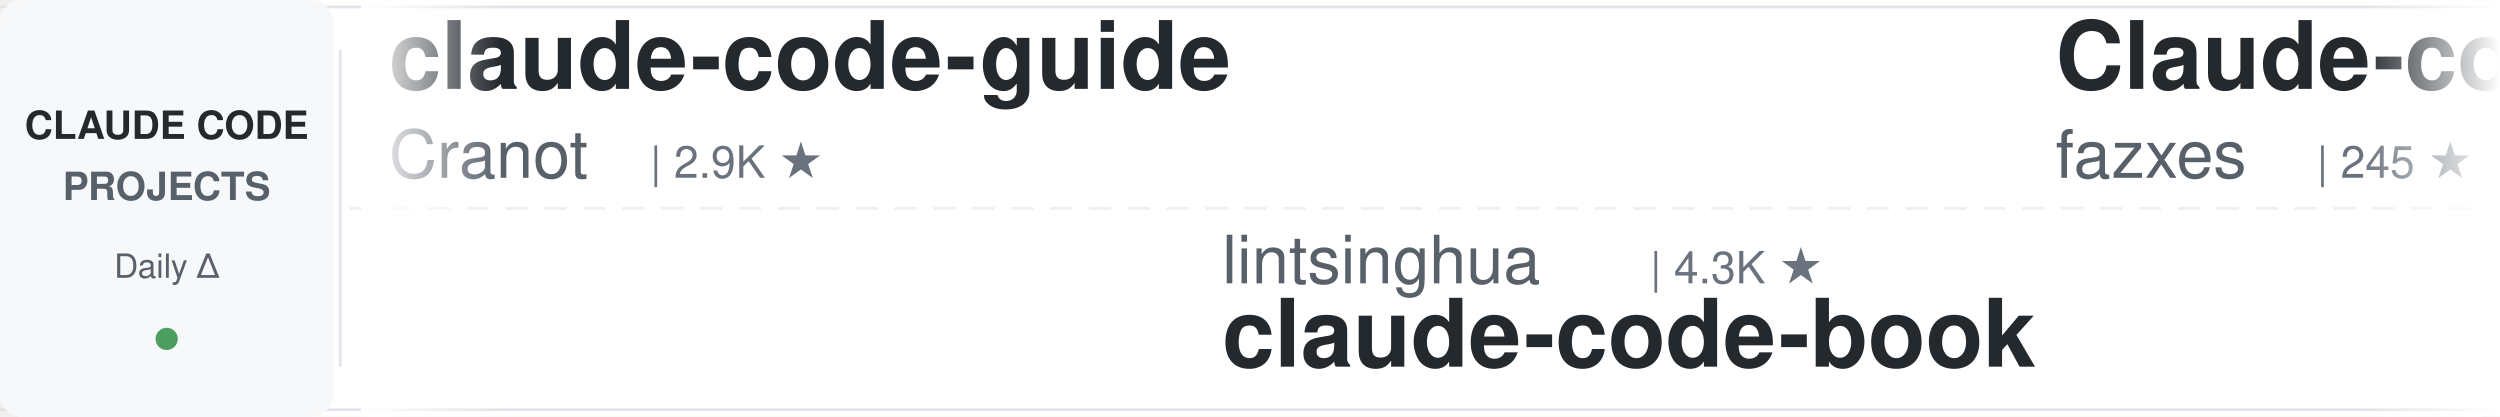
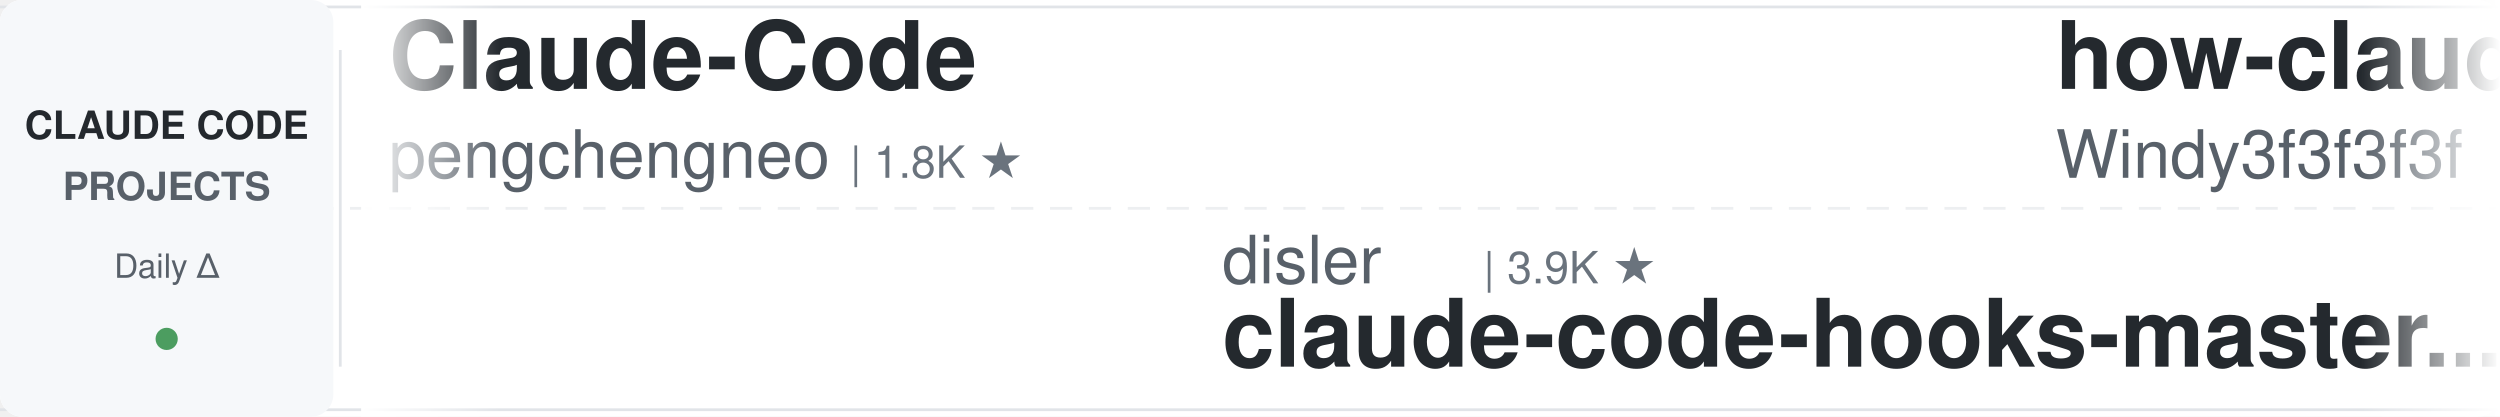
<svg xmlns="http://www.w3.org/2000/svg" width="900" height="150">
  <defs>
    <linearGradient id="awesomeLeftFade" x1="0%" y1="0%" x2="100%" y2="0%">
      <stop offset="0%" style="stop-color:#ffffff;stop-opacity:1" />
      <stop offset="100%" style="stop-color:#ffffff;stop-opacity:0" />
    </linearGradient>
    <linearGradient id="awesomeRightFade" x1="0%" y1="0%" x2="100%" y2="0%">
      <stop offset="0%" style="stop-color:#ffffff;stop-opacity:0" />
      <stop offset="100%" style="stop-color:#ffffff;stop-opacity:1" />
    </linearGradient>
  </defs>
  <rect width="900" height="150" fill="#ffffff" rx="8" />
  <rect x="0" y="2" width="900" height="1" fill="#e1e4e8" />
  <rect x="0" y="147" width="900" height="1" fill="#e1e4e8" />
  <line x1="0" y1="75" x2="900" y2="75" stroke="#e1e4e8" stroke-width="1" stroke-dasharray="8 6" opacity="0.6" />
  <rect x="0" y="0" width="120" height="150" fill="#f6f8fa" rx="8" />
  <text x="60" y="50" font-family="-apple-system, BlinkMacSystemFont, 'Segoe UI', Helvetica, Arial, sans-serif" font-size="14" font-weight="600" fill="#24292e" text-anchor="middle">CLAUDE CODE</text>
  <text x="60" y="72" font-family="-apple-system, BlinkMacSystemFont, 'Segoe UI', Helvetica, Arial, sans-serif" font-size="14" font-weight="600" fill="#586069" text-anchor="middle">PROJECTS</text>
  <text x="60" y="100" font-family="-apple-system, BlinkMacSystemFont, 'Segoe UI', Helvetica, Arial, sans-serif" font-size="12" font-weight="500" fill="#586069" text-anchor="middle">Daily Δ</text>
  <circle cx="60" cy="122" r="4" fill="#22863a" opacity="0.8" />
  <rect x="122" y="18" width="1" height="114" fill="#e1e4e8" />
  <clipPath id="awesomeTickerClip">
    <rect x="130" y="0" width="770" height="150" />
  </clipPath>
  <g clip-path="url(#awesomeTickerClip)">
    <g id="awesomeTickerItems">
      <animateTransform attributeName="transform" attributeType="XML" type="translate" from="0 0" to="-3000 0" dur="54s" repeatCount="indefinite" />
      <g transform="translate(0, 0)">
-         <text x="140" y="32" font-family="-apple-system, BlinkMacSystemFont, 'Segoe UI', Helvetica, Arial, sans-serif" font-size="34" font-weight="600" fill="#24292e">claude-code-guide</text>
-         <text x="140" y="64" font-family="-apple-system, BlinkMacSystemFont, 'Segoe UI', Helvetica, Arial, sans-serif" font-size="24" font-weight="400" fill="#586069">Cranot</text>
-         <text x="234" y="64" font-family="-apple-system, BlinkMacSystemFont, 'Segoe UI', Helvetica, Arial, sans-serif" font-size="16" font-weight="500" fill="#6a737d">| 2.9K ★</text>
+         <text x="140" y="32" font-family="-apple-system, BlinkMacSystemFont, 'Segoe UI', Helvetica, Arial, sans-serif" font-size="34" font-weight="600" fill="#24292e">Claude-Code</text>
+         <text x="140" y="64" font-family="-apple-system, BlinkMacSystemFont, 'Segoe UI', Helvetica, Arial, sans-serif" font-size="24" font-weight="400" fill="#586069">pengchengneo</text>
+         <text x="306" y="64" font-family="-apple-system, BlinkMacSystemFont, 'Segoe UI', Helvetica, Arial, sans-serif" font-size="16" font-weight="500" fill="#6a737d">| 1.8K ★</text>
      </g>
      <g transform="translate(300, 0)">
-         <text x="140" y="102" font-family="-apple-system, BlinkMacSystemFont, 'Segoe UI', Helvetica, Arial, sans-serif" font-size="24" font-weight="400" fill="#586069">lintsinghua</text>
-         <text x="294" y="102" font-family="-apple-system, BlinkMacSystemFont, 'Segoe UI', Helvetica, Arial, sans-serif" font-size="16" font-weight="500" fill="#6a737d">| 4.3K ★</text>
-         <text x="140" y="132" font-family="-apple-system, BlinkMacSystemFont, 'Segoe UI', Helvetica, Arial, sans-serif" font-size="34" font-weight="600" fill="#24292e">claude-code-book</text>
+         <text x="140" y="102" font-family="-apple-system, BlinkMacSystemFont, 'Segoe UI', Helvetica, Arial, sans-serif" font-size="24" font-weight="400" fill="#586069">disler</text>
+         <text x="234" y="102" font-family="-apple-system, BlinkMacSystemFont, 'Segoe UI', Helvetica, Arial, sans-serif" font-size="16" font-weight="500" fill="#6a737d">| 3.9K ★</text>
+         <text x="140" y="132" font-family="-apple-system, BlinkMacSystemFont, 'Segoe UI', Helvetica, Arial, sans-serif" font-size="34" font-weight="600" fill="#24292e">claude-code-hooks-master...</text>
      </g>
      <g transform="translate(600, 0)">
-         <text x="140" y="32" font-family="-apple-system, BlinkMacSystemFont, 'Segoe UI', Helvetica, Arial, sans-serif" font-size="34" font-weight="600" fill="#24292e">Claude-code</text>
-         <text x="140" y="64" font-family="-apple-system, BlinkMacSystemFont, 'Segoe UI', Helvetica, Arial, sans-serif" font-size="24" font-weight="400" fill="#586069">fazxes</text>
-         <text x="234" y="64" font-family="-apple-system, BlinkMacSystemFont, 'Segoe UI', Helvetica, Arial, sans-serif" font-size="16" font-weight="500" fill="#6a737d">| 245 ★</text>
+         <text x="140" y="32" font-family="-apple-system, BlinkMacSystemFont, 'Segoe UI', Helvetica, Arial, sans-serif" font-size="34" font-weight="600" fill="#24292e">how-claude-code-works</text>
+         <text x="140" y="64" font-family="-apple-system, BlinkMacSystemFont, 'Segoe UI', Helvetica, Arial, sans-serif" font-size="24" font-weight="400" fill="#586069">Windy3f3f3f3f</text>
+         <text x="318" y="64" font-family="-apple-system, BlinkMacSystemFont, 'Segoe UI', Helvetica, Arial, sans-serif" font-size="16" font-weight="500" fill="#6a737d">| 3.7K ★</text>
      </g>
      <g transform="translate(900, 0)">
-         <text x="140" y="102" font-family="-apple-system, BlinkMacSystemFont, 'Segoe UI', Helvetica, Arial, sans-serif" font-size="24" font-weight="400" fill="#586069">FlorianBruniaux</text>
-         <text x="342" y="102" font-family="-apple-system, BlinkMacSystemFont, 'Segoe UI', Helvetica, Arial, sans-serif" font-size="16" font-weight="500" fill="#6a737d">| 6.1K ★</text>
-         <text x="419" y="102" font-family="-apple-system, BlinkMacSystemFont, 'Segoe UI', Helvetica, Arial, sans-serif" font-size="16" font-weight="500" fill="#22863a"> +4</text>
-         <text x="140" y="132" font-family="-apple-system, BlinkMacSystemFont, 'Segoe UI', Helvetica, Arial, sans-serif" font-size="34" font-weight="600" fill="#24292e">claude-code-ultimate-gui...</text>
+         <text x="140" y="102" font-family="-apple-system, BlinkMacSystemFont, 'Segoe UI', Helvetica, Arial, sans-serif" font-size="24" font-weight="400" fill="#586069">rohitg00</text>
+         <text x="258" y="102" font-family="-apple-system, BlinkMacSystemFont, 'Segoe UI', Helvetica, Arial, sans-serif" font-size="16" font-weight="500" fill="#6a737d">| 2.7K ★</text>
+         <text x="335" y="102" font-family="-apple-system, BlinkMacSystemFont, 'Segoe UI', Helvetica, Arial, sans-serif" font-size="16" font-weight="500" fill="#22863a"> +1</text>
+         <text x="140" y="132" font-family="-apple-system, BlinkMacSystemFont, 'Segoe UI', Helvetica, Arial, sans-serif" font-size="34" font-weight="600" fill="#24292e">awesome-claude-code-tool...</text>
      </g>
      <g transform="translate(1200, 0)">
-         <text x="140" y="32" font-family="-apple-system, BlinkMacSystemFont, 'Segoe UI', Helvetica, Arial, sans-serif" font-size="34" font-weight="600" fill="#24292e">ralph-claude-code</text>
-         <text x="140" y="64" font-family="-apple-system, BlinkMacSystemFont, 'Segoe UI', Helvetica, Arial, sans-serif" font-size="24" font-weight="400" fill="#586069">frankbria</text>
-         <text x="270" y="64" font-family="-apple-system, BlinkMacSystemFont, 'Segoe UI', Helvetica, Arial, sans-serif" font-size="16" font-weight="500" fill="#6a737d">| 9.7K ★</text>
-         <text x="347" y="64" font-family="-apple-system, BlinkMacSystemFont, 'Segoe UI', Helvetica, Arial, sans-serif" font-size="16" font-weight="500" fill="#22863a"> +2</text>
+         <text x="140" y="32" font-family="-apple-system, BlinkMacSystemFont, 'Segoe UI', Helvetica, Arial, sans-serif" font-size="34" font-weight="600" fill="#24292e">claude_codex_bridge</text>
+         <text x="140" y="64" font-family="-apple-system, BlinkMacSystemFont, 'Segoe UI', Helvetica, Arial, sans-serif" font-size="24" font-weight="400" fill="#586069">SeemSeam</text>
+         <text x="258" y="64" font-family="-apple-system, BlinkMacSystemFont, 'Segoe UI', Helvetica, Arial, sans-serif" font-size="16" font-weight="500" fill="#6a737d">| 3.5K ★</text>
+         <text x="335" y="64" font-family="-apple-system, BlinkMacSystemFont, 'Segoe UI', Helvetica, Arial, sans-serif" font-size="16" font-weight="500" fill="#22863a"> +1</text>
      </g>
      <g transform="translate(1500, 0)">
-         <text x="140" y="102" font-family="-apple-system, BlinkMacSystemFont, 'Segoe UI', Helvetica, Arial, sans-serif" font-size="24" font-weight="400" fill="#586069">KPR111</text>
-         <text x="234" y="102" font-family="-apple-system, BlinkMacSystemFont, 'Segoe UI', Helvetica, Arial, sans-serif" font-size="16" font-weight="500" fill="#6a737d">| 18 ★</text>
-         <text x="140" y="132" font-family="-apple-system, BlinkMacSystemFont, 'Segoe UI', Helvetica, Arial, sans-serif" font-size="34" font-weight="600" fill="#24292e">Claude-Code</text>
+         <text x="140" y="102" font-family="-apple-system, BlinkMacSystemFont, 'Segoe UI', Helvetica, Arial, sans-serif" font-size="24" font-weight="400" fill="#586069">digitalsamba</text>
+         <text x="306" y="102" font-family="-apple-system, BlinkMacSystemFont, 'Segoe UI', Helvetica, Arial, sans-serif" font-size="16" font-weight="500" fill="#6a737d">| 2.2K ★</text>
+         <text x="140" y="132" font-family="-apple-system, BlinkMacSystemFont, 'Segoe UI', Helvetica, Arial, sans-serif" font-size="34" font-weight="600" fill="#24292e">claude-code-video-toolki...</text>
      </g>
      <g transform="translate(1800, 0)">
-         <text x="140" y="32" font-family="-apple-system, BlinkMacSystemFont, 'Segoe UI', Helvetica, Arial, sans-serif" font-size="34" font-weight="600" fill="#24292e">claude-code-tudou</text>
-         <text x="140" y="64" font-family="-apple-system, BlinkMacSystemFont, 'Segoe UI', Helvetica, Arial, sans-serif" font-size="24" font-weight="400" fill="#586069">AICoderTudou</text>
-         <text x="306" y="64" font-family="-apple-system, BlinkMacSystemFont, 'Segoe UI', Helvetica, Arial, sans-serif" font-size="16" font-weight="500" fill="#6a737d">| 494 ★</text>
+         <text x="140" y="32" font-family="-apple-system, BlinkMacSystemFont, 'Segoe UI', Helvetica, Arial, sans-serif" font-size="34" font-weight="600" fill="#24292e">claude-code-analysis</text>
+         <text x="140" y="64" font-family="-apple-system, BlinkMacSystemFont, 'Segoe UI', Helvetica, Arial, sans-serif" font-size="24" font-weight="400" fill="#586069">liuup</text>
+         <text x="222" y="64" font-family="-apple-system, BlinkMacSystemFont, 'Segoe UI', Helvetica, Arial, sans-serif" font-size="16" font-weight="500" fill="#6a737d">| 4.0K ★</text>
      </g>
      <g transform="translate(2100, 0)">
-         <text x="140" y="102" font-family="-apple-system, BlinkMacSystemFont, 'Segoe UI', Helvetica, Arial, sans-serif" font-size="24" font-weight="400" fill="#586069">oboard</text>
-         <text x="234" y="102" font-family="-apple-system, BlinkMacSystemFont, 'Segoe UI', Helvetica, Arial, sans-serif" font-size="16" font-weight="500" fill="#6a737d">| 3.3K ★</text>
-         <text x="140" y="132" font-family="-apple-system, BlinkMacSystemFont, 'Segoe UI', Helvetica, Arial, sans-serif" font-size="34" font-weight="600" fill="#24292e">claude-code-rev</text>
+         <text x="140" y="102" font-family="-apple-system, BlinkMacSystemFont, 'Segoe UI', Helvetica, Arial, sans-serif" font-size="24" font-weight="400" fill="#586069">feiskyer</text>
+         <text x="258" y="102" font-family="-apple-system, BlinkMacSystemFont, 'Segoe UI', Helvetica, Arial, sans-serif" font-size="16" font-weight="500" fill="#6a737d">| 1.7K ★</text>
+         <text x="140" y="132" font-family="-apple-system, BlinkMacSystemFont, 'Segoe UI', Helvetica, Arial, sans-serif" font-size="34" font-weight="600" fill="#24292e">claude-code-settings</text>
      </g>
      <g transform="translate(2400, 0)">
-         <text x="140" y="32" font-family="-apple-system, BlinkMacSystemFont, 'Segoe UI', Helvetica, Arial, sans-serif" font-size="34" font-weight="600" fill="#24292e">claude-code-base-action</text>
-         <text x="140" y="64" font-family="-apple-system, BlinkMacSystemFont, 'Segoe UI', Helvetica, Arial, sans-serif" font-size="24" font-weight="400" fill="#586069">anthropics</text>
-         <text x="282" y="64" font-family="-apple-system, BlinkMacSystemFont, 'Segoe UI', Helvetica, Arial, sans-serif" font-size="16" font-weight="500" fill="#6a737d">| 995 ★</text>
+         <text x="140" y="32" font-family="-apple-system, BlinkMacSystemFont, 'Segoe UI', Helvetica, Arial, sans-serif" font-size="34" font-weight="600" fill="#24292e">oh-my-claudecode</text>
+         <text x="140" y="64" font-family="-apple-system, BlinkMacSystemFont, 'Segoe UI', Helvetica, Arial, sans-serif" font-size="24" font-weight="400" fill="#586069">Yeachan-Heo</text>
+         <text x="294" y="64" font-family="-apple-system, BlinkMacSystemFont, 'Segoe UI', Helvetica, Arial, sans-serif" font-size="16" font-weight="500" fill="#6a737d">| 39.6K ★</text>
+         <text x="380" y="64" font-family="-apple-system, BlinkMacSystemFont, 'Segoe UI', Helvetica, Arial, sans-serif" font-size="16" font-weight="500" fill="#22863a"> +1</text>
      </g>
      <g transform="translate(2700, 0)">
-         <text x="140" y="102" font-family="-apple-system, BlinkMacSystemFont, 'Segoe UI', Helvetica, Arial, sans-serif" font-size="24" font-weight="400" fill="#586069">repowise-dev</text>
-         <text x="306" y="102" font-family="-apple-system, BlinkMacSystemFont, 'Segoe UI', Helvetica, Arial, sans-serif" font-size="16" font-weight="500" fill="#6a737d">| 1.2K ★</text>
-         <text x="140" y="132" font-family="-apple-system, BlinkMacSystemFont, 'Segoe UI', Helvetica, Arial, sans-serif" font-size="34" font-weight="600" fill="#24292e">claude-code-prompts</text>
+         <text x="140" y="102" font-family="-apple-system, BlinkMacSystemFont, 'Segoe UI', Helvetica, Arial, sans-serif" font-size="24" font-weight="400" fill="#586069">Chachamaru127</text>
+         <text x="318" y="102" font-family="-apple-system, BlinkMacSystemFont, 'Segoe UI', Helvetica, Arial, sans-serif" font-size="16" font-weight="500" fill="#6a737d">| 3.1K ★</text>
+         <text x="140" y="132" font-family="-apple-system, BlinkMacSystemFont, 'Segoe UI', Helvetica, Arial, sans-serif" font-size="34" font-weight="600" fill="#24292e">claude-code-harness</text>
      </g>
      <g transform="translate(3000, 0)">
-         <text x="140" y="32" font-family="-apple-system, BlinkMacSystemFont, 'Segoe UI', Helvetica, Arial, sans-serif" font-size="34" font-weight="600" fill="#24292e">claude-code-guide</text>
-         <text x="140" y="64" font-family="-apple-system, BlinkMacSystemFont, 'Segoe UI', Helvetica, Arial, sans-serif" font-size="24" font-weight="400" fill="#586069">Cranot</text>
-         <text x="234" y="64" font-family="-apple-system, BlinkMacSystemFont, 'Segoe UI', Helvetica, Arial, sans-serif" font-size="16" font-weight="500" fill="#6a737d">| 2.9K ★</text>
+         <text x="140" y="32" font-family="-apple-system, BlinkMacSystemFont, 'Segoe UI', Helvetica, Arial, sans-serif" font-size="34" font-weight="600" fill="#24292e">Claude-Code</text>
+         <text x="140" y="64" font-family="-apple-system, BlinkMacSystemFont, 'Segoe UI', Helvetica, Arial, sans-serif" font-size="24" font-weight="400" fill="#586069">pengchengneo</text>
+         <text x="306" y="64" font-family="-apple-system, BlinkMacSystemFont, 'Segoe UI', Helvetica, Arial, sans-serif" font-size="16" font-weight="500" fill="#6a737d">| 1.8K ★</text>
      </g>
      <g transform="translate(3300, 0)">
-         <text x="140" y="102" font-family="-apple-system, BlinkMacSystemFont, 'Segoe UI', Helvetica, Arial, sans-serif" font-size="24" font-weight="400" fill="#586069">lintsinghua</text>
-         <text x="294" y="102" font-family="-apple-system, BlinkMacSystemFont, 'Segoe UI', Helvetica, Arial, sans-serif" font-size="16" font-weight="500" fill="#6a737d">| 4.3K ★</text>
-         <text x="140" y="132" font-family="-apple-system, BlinkMacSystemFont, 'Segoe UI', Helvetica, Arial, sans-serif" font-size="34" font-weight="600" fill="#24292e">claude-code-book</text>
+         <text x="140" y="102" font-family="-apple-system, BlinkMacSystemFont, 'Segoe UI', Helvetica, Arial, sans-serif" font-size="24" font-weight="400" fill="#586069">disler</text>
+         <text x="234" y="102" font-family="-apple-system, BlinkMacSystemFont, 'Segoe UI', Helvetica, Arial, sans-serif" font-size="16" font-weight="500" fill="#6a737d">| 3.9K ★</text>
+         <text x="140" y="132" font-family="-apple-system, BlinkMacSystemFont, 'Segoe UI', Helvetica, Arial, sans-serif" font-size="34" font-weight="600" fill="#24292e">claude-code-hooks-master...</text>
      </g>
      <g transform="translate(3600, 0)">
-         <text x="140" y="32" font-family="-apple-system, BlinkMacSystemFont, 'Segoe UI', Helvetica, Arial, sans-serif" font-size="34" font-weight="600" fill="#24292e">Claude-code</text>
-         <text x="140" y="64" font-family="-apple-system, BlinkMacSystemFont, 'Segoe UI', Helvetica, Arial, sans-serif" font-size="24" font-weight="400" fill="#586069">fazxes</text>
-         <text x="234" y="64" font-family="-apple-system, BlinkMacSystemFont, 'Segoe UI', Helvetica, Arial, sans-serif" font-size="16" font-weight="500" fill="#6a737d">| 245 ★</text>
+         <text x="140" y="32" font-family="-apple-system, BlinkMacSystemFont, 'Segoe UI', Helvetica, Arial, sans-serif" font-size="34" font-weight="600" fill="#24292e">how-claude-code-works</text>
+         <text x="140" y="64" font-family="-apple-system, BlinkMacSystemFont, 'Segoe UI', Helvetica, Arial, sans-serif" font-size="24" font-weight="400" fill="#586069">Windy3f3f3f3f</text>
+         <text x="318" y="64" font-family="-apple-system, BlinkMacSystemFont, 'Segoe UI', Helvetica, Arial, sans-serif" font-size="16" font-weight="500" fill="#6a737d">| 3.7K ★</text>
      </g>
      <g transform="translate(3900, 0)">
-         <text x="140" y="102" font-family="-apple-system, BlinkMacSystemFont, 'Segoe UI', Helvetica, Arial, sans-serif" font-size="24" font-weight="400" fill="#586069">FlorianBruniaux</text>
-         <text x="342" y="102" font-family="-apple-system, BlinkMacSystemFont, 'Segoe UI', Helvetica, Arial, sans-serif" font-size="16" font-weight="500" fill="#6a737d">| 6.1K ★</text>
-         <text x="419" y="102" font-family="-apple-system, BlinkMacSystemFont, 'Segoe UI', Helvetica, Arial, sans-serif" font-size="16" font-weight="500" fill="#22863a"> +4</text>
-         <text x="140" y="132" font-family="-apple-system, BlinkMacSystemFont, 'Segoe UI', Helvetica, Arial, sans-serif" font-size="34" font-weight="600" fill="#24292e">claude-code-ultimate-gui...</text>
+         <text x="140" y="102" font-family="-apple-system, BlinkMacSystemFont, 'Segoe UI', Helvetica, Arial, sans-serif" font-size="24" font-weight="400" fill="#586069">rohitg00</text>
+         <text x="258" y="102" font-family="-apple-system, BlinkMacSystemFont, 'Segoe UI', Helvetica, Arial, sans-serif" font-size="16" font-weight="500" fill="#6a737d">| 2.7K ★</text>
+         <text x="335" y="102" font-family="-apple-system, BlinkMacSystemFont, 'Segoe UI', Helvetica, Arial, sans-serif" font-size="16" font-weight="500" fill="#22863a"> +1</text>
+         <text x="140" y="132" font-family="-apple-system, BlinkMacSystemFont, 'Segoe UI', Helvetica, Arial, sans-serif" font-size="34" font-weight="600" fill="#24292e">awesome-claude-code-tool...</text>
      </g>
    </g>
  </g>
  <rect x="130" y="0" width="50" height="150" fill="url(#awesomeLeftFade)" />
  <rect x="850" y="0" width="50" height="150" fill="url(#awesomeRightFade)" />
</svg>
